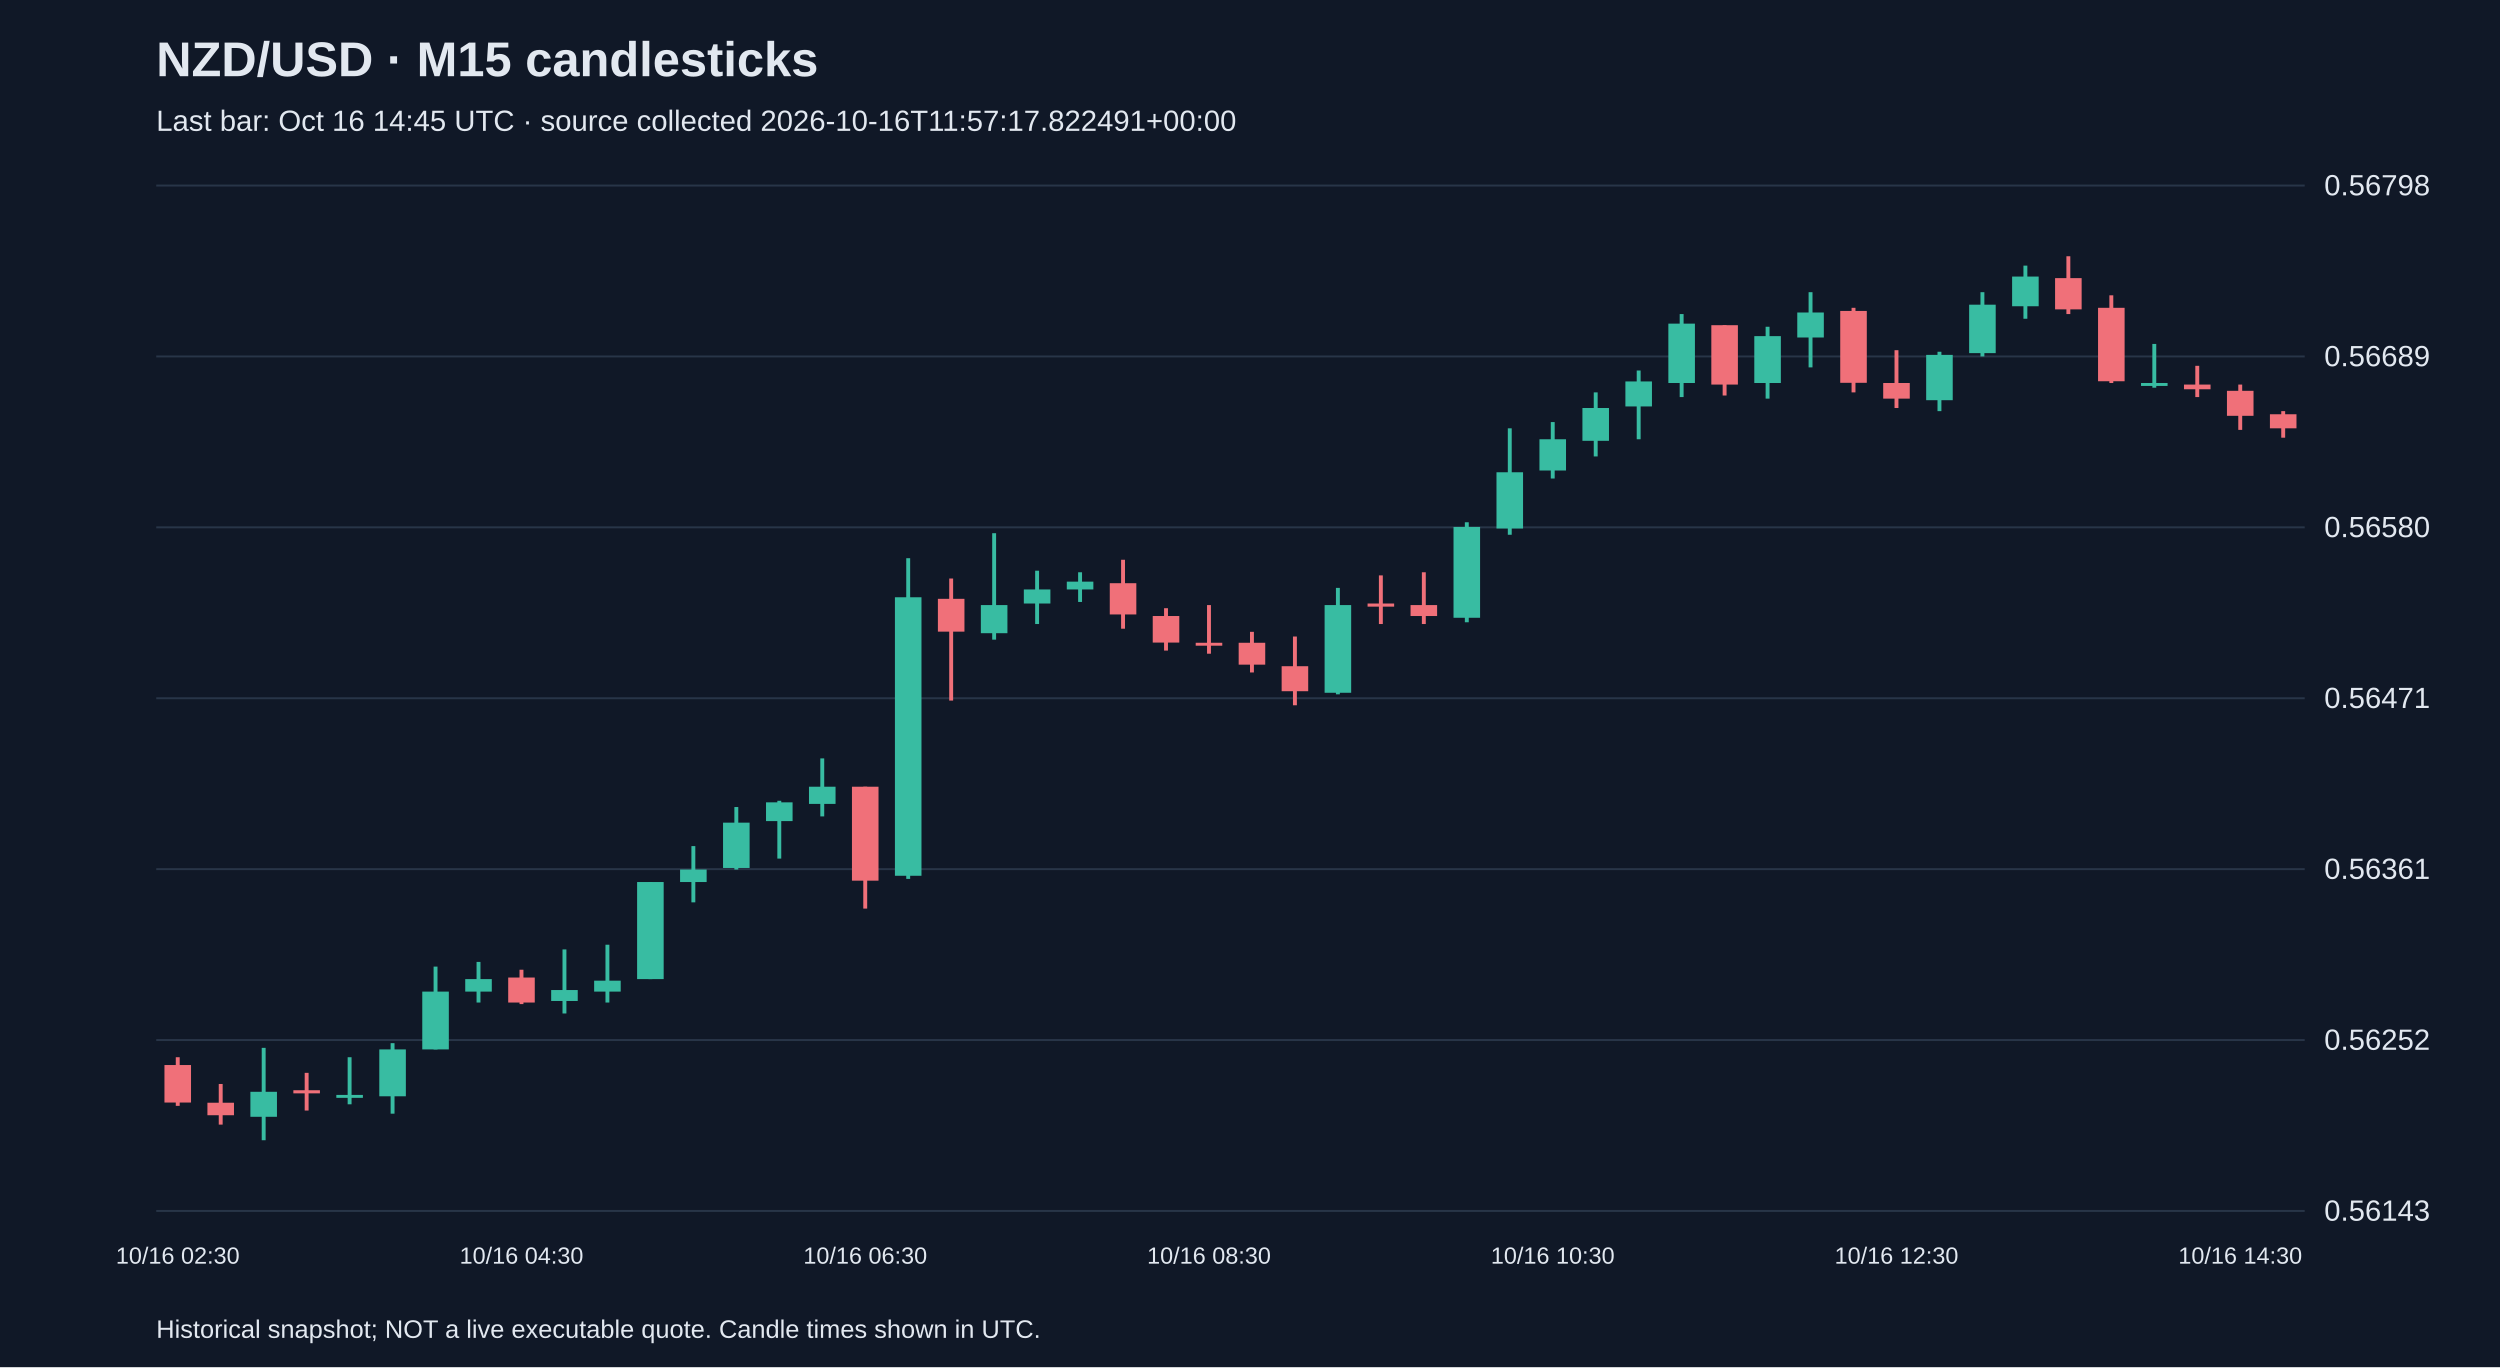
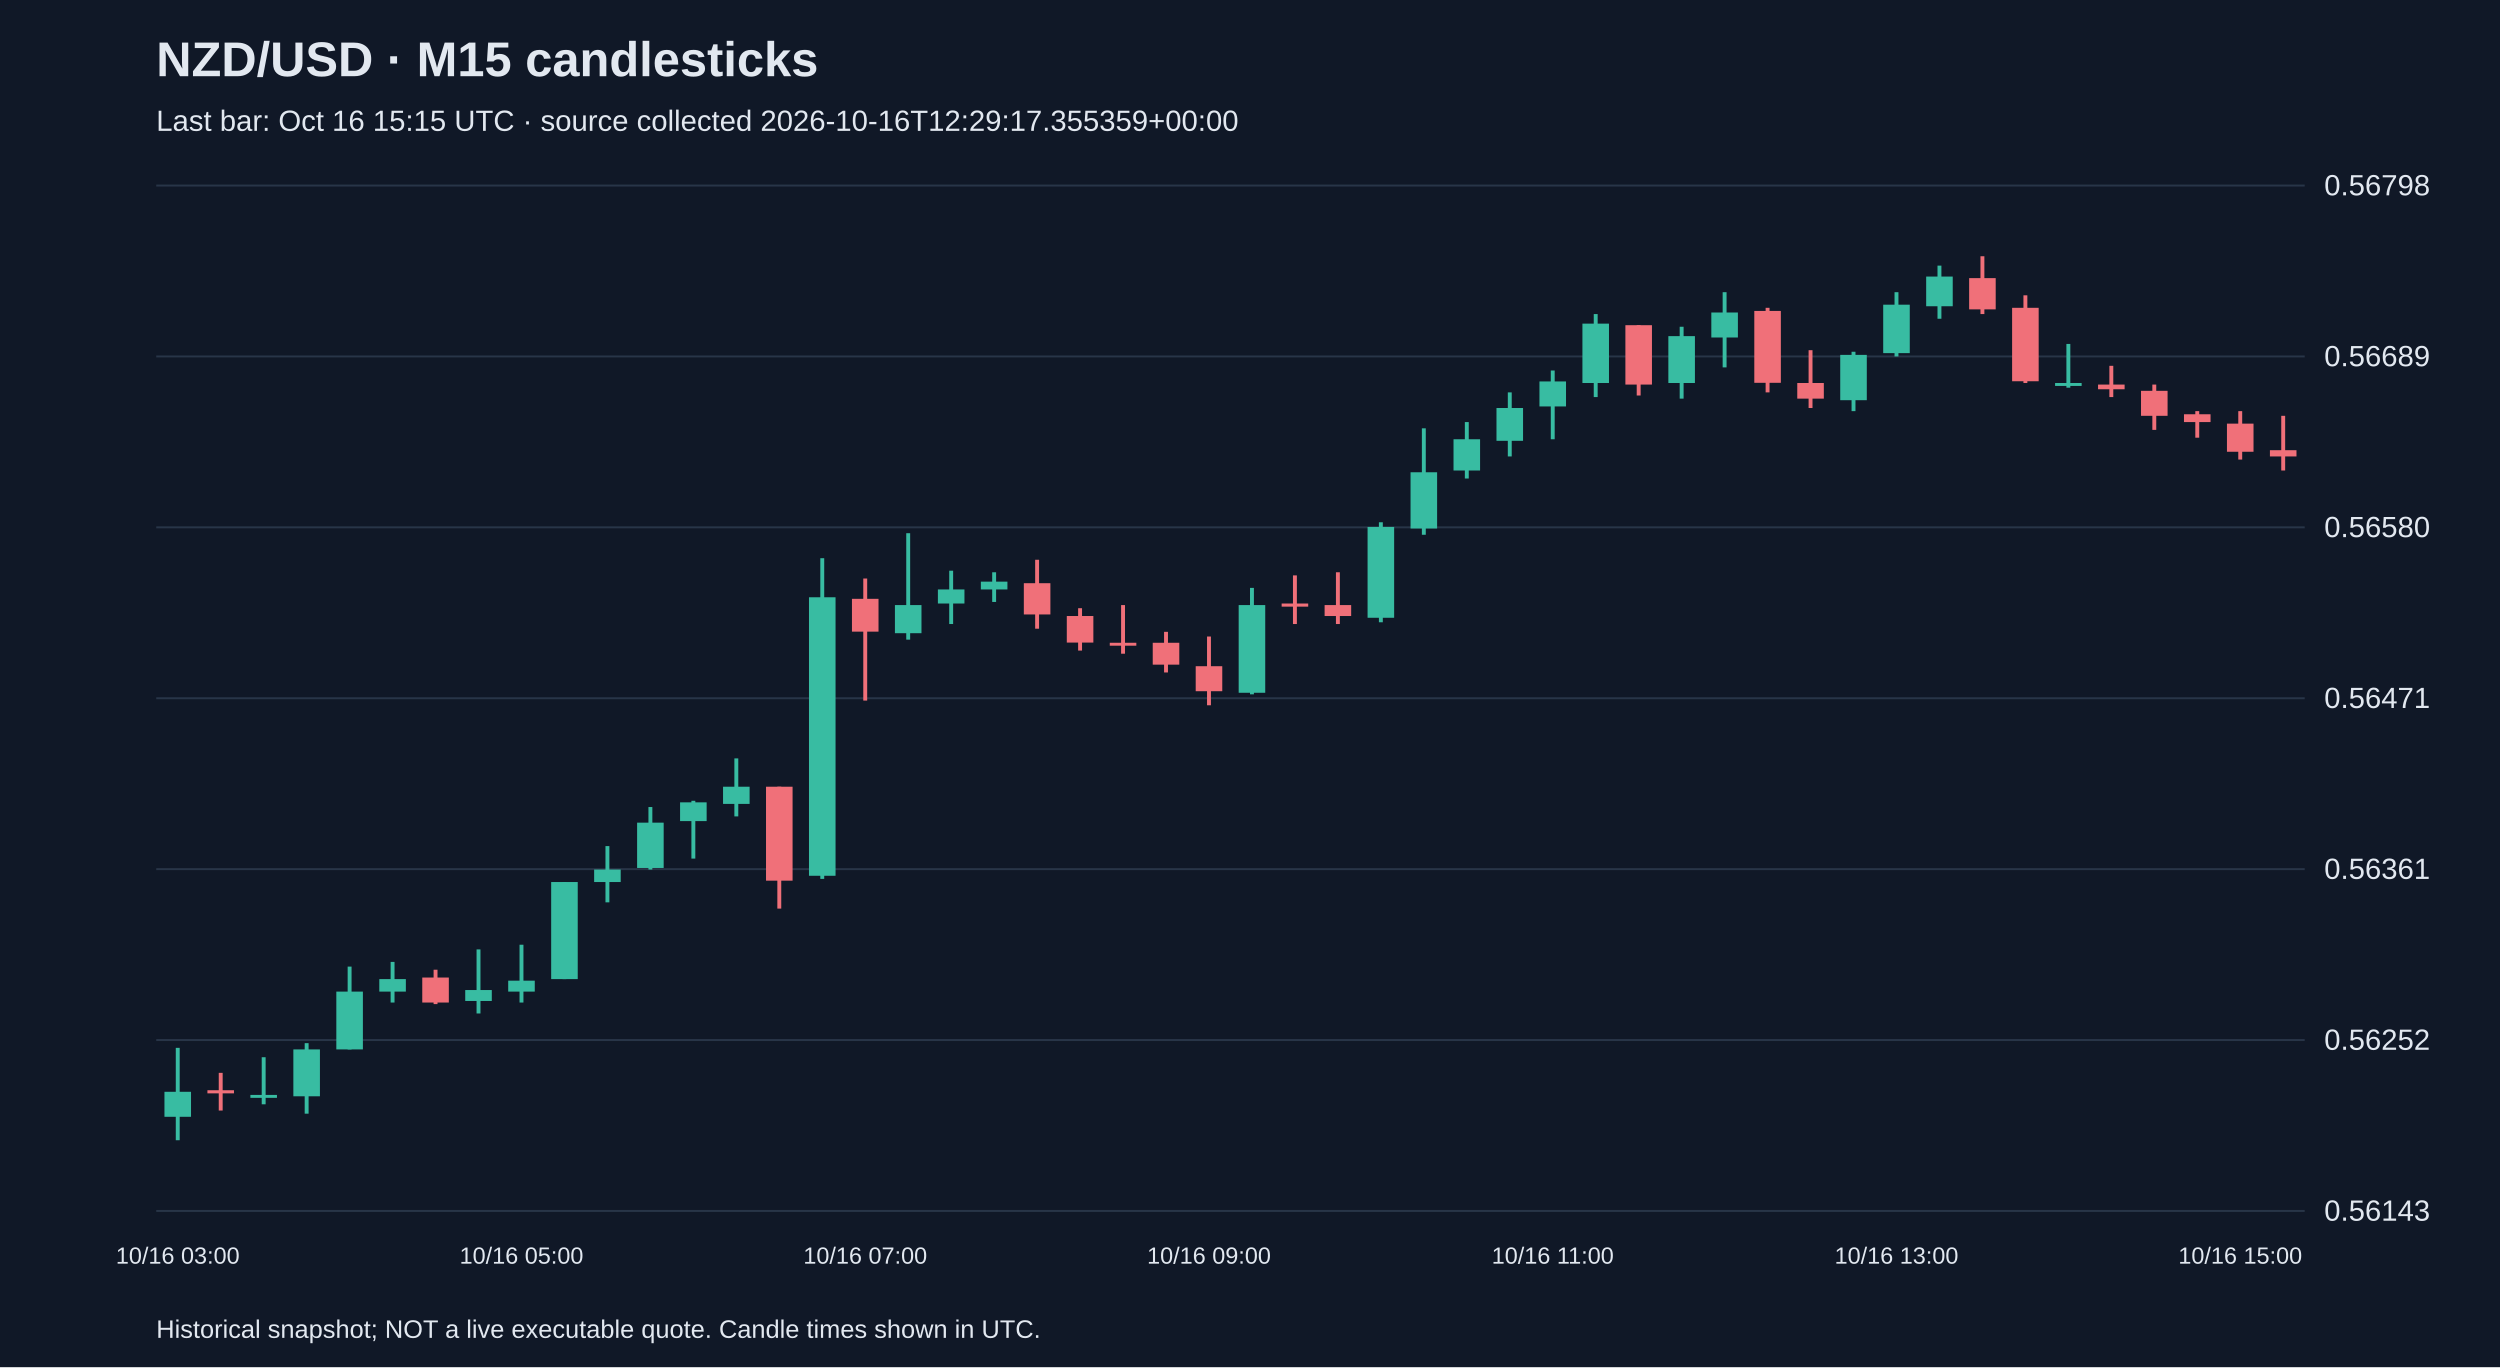
<svg xmlns="http://www.w3.org/2000/svg" viewBox="0 0 1280 700">
  <rect width="100%" height="100%" fill="#101827" />
  <style>text{font-family:Arial,sans-serif;fill:#e2e8f0}</style>
  <text x="80" y="39" font-size="25" font-weight="bold">NZD/USD · M15 candlesticks</text>
-   <text x="80" y="67" font-size="15" fill="#a6b1c5">Last bar: Oct 16 14:45 UTC · source collected 2026-10-16T11:57:17.822491+00:00</text>
+   <text x="80" y="67" font-size="15" fill="#a6b1c5">Last bar: Oct 16 15:15 UTC · source collected 2026-10-16T12:29:17.355359+00:00</text>
  <line x1="80" y1="620.0" x2="1180" y2="620.0" stroke="#283548" />
  <text x="1190" y="625.0" font-size="15">0.56143</text>
  <line x1="80" y1="532.5" x2="1180" y2="532.5" stroke="#283548" />
  <text x="1190" y="537.5" font-size="15">0.56252</text>
  <line x1="80" y1="445.0" x2="1180" y2="445.0" stroke="#283548" />
  <text x="1190" y="450.0" font-size="15">0.56361</text>
  <line x1="80" y1="357.5" x2="1180" y2="357.5" stroke="#283548" />
  <text x="1190" y="362.5" font-size="15">0.56471</text>
  <line x1="80" y1="270.0" x2="1180" y2="270.0" stroke="#283548" />
  <text x="1190" y="275.0" font-size="15">0.56580</text>
  <line x1="80" y1="182.5" x2="1180" y2="182.5" stroke="#283548" />
  <text x="1190" y="187.5" font-size="15">0.56689</text>
  <line x1="80" y1="95.0" x2="1180" y2="95.0" stroke="#283548" />
  <text x="1190" y="100.0" font-size="15">0.56798</text>
-   <line x1="91.0" y1="541.3" x2="91.0" y2="566.2" stroke="#f07079" stroke-width="2" />
-   <rect x="84.2" y="545.3" width="13.6" height="19.2" fill="#f07079" />
-   <text x="91.0" y="647" text-anchor="middle" font-size="12">10/16 02:30</text>
-   <line x1="113.0" y1="555.0" x2="113.0" y2="575.8" stroke="#f07079" stroke-width="2" />
-   <rect x="106.2" y="564.6" width="13.6" height="6.4" fill="#f07079" />
-   <line x1="135.0" y1="536.5" x2="135.0" y2="583.8" stroke="#38bca2" stroke-width="2" />
-   <rect x="128.2" y="559.0" width="13.6" height="12.8" fill="#38bca2" />
-   <line x1="157.0" y1="549.3" x2="157.0" y2="568.6" stroke="#f07079" stroke-width="2" />
-   <rect x="150.2" y="558.2" width="13.6" height="1.6" fill="#f07079" />
-   <line x1="179.0" y1="541.3" x2="179.0" y2="565.4" stroke="#38bca2" stroke-width="2" />
-   <rect x="172.2" y="560.6" width="13.6" height="1.5" fill="#38bca2" />
-   <line x1="201.0" y1="534.1" x2="201.0" y2="570.2" stroke="#38bca2" stroke-width="2" />
-   <rect x="194.2" y="537.3" width="13.6" height="24.0" fill="#38bca2" />
-   <line x1="223.0" y1="494.9" x2="223.0" y2="537.3" stroke="#38bca2" stroke-width="2" />
-   <rect x="216.2" y="507.7" width="13.6" height="29.6" fill="#38bca2" />
-   <line x1="245.0" y1="492.5" x2="245.0" y2="513.3" stroke="#38bca2" stroke-width="2" />
-   <rect x="238.2" y="501.3" width="13.6" height="6.4" fill="#38bca2" />
-   <line x1="267.0" y1="496.5" x2="267.0" y2="514.1" stroke="#f07079" stroke-width="2" />
-   <rect x="260.2" y="500.5" width="13.6" height="12.8" fill="#f07079" />
-   <text x="267.0" y="647" text-anchor="middle" font-size="12">10/16 04:30</text>
-   <line x1="289.0" y1="486.1" x2="289.0" y2="518.9" stroke="#38bca2" stroke-width="2" />
-   <rect x="282.2" y="506.9" width="13.6" height="5.6" fill="#38bca2" />
-   <line x1="311.0" y1="483.7" x2="311.0" y2="513.3" stroke="#38bca2" stroke-width="2" />
-   <rect x="304.2" y="502.1" width="13.6" height="5.6" fill="#38bca2" />
-   <line x1="333.0" y1="451.6" x2="333.0" y2="501.3" stroke="#38bca2" stroke-width="2" />
-   <rect x="326.2" y="451.6" width="13.6" height="49.7" fill="#38bca2" />
-   <line x1="355.0" y1="433.2" x2="355.0" y2="462.0" stroke="#38bca2" stroke-width="2" />
-   <rect x="348.2" y="445.2" width="13.6" height="6.4" fill="#38bca2" />
-   <line x1="377.0" y1="413.2" x2="377.0" y2="445.2" stroke="#38bca2" stroke-width="2" />
-   <rect x="370.2" y="421.2" width="13.6" height="23.2" fill="#38bca2" />
-   <line x1="399.0" y1="410.0" x2="399.0" y2="439.6" stroke="#38bca2" stroke-width="2" />
-   <rect x="392.2" y="410.8" width="13.6" height="9.6" fill="#38bca2" />
-   <line x1="421.0" y1="388.3" x2="421.0" y2="418.0" stroke="#38bca2" stroke-width="2" />
-   <rect x="414.2" y="402.8" width="13.6" height="8.8" fill="#38bca2" />
-   <line x1="443.0" y1="402.8" x2="443.0" y2="465.2" stroke="#f07079" stroke-width="2" />
-   <rect x="436.2" y="402.8" width="13.6" height="48.1" fill="#f07079" />
-   <text x="443.0" y="647" text-anchor="middle" font-size="12">10/16 06:30</text>
-   <line x1="465.0" y1="285.8" x2="465.0" y2="450.0" stroke="#38bca2" stroke-width="2" />
-   <rect x="458.2" y="305.8" width="13.6" height="142.6" fill="#38bca2" />
-   <line x1="487.0" y1="296.2" x2="487.0" y2="358.7" stroke="#f07079" stroke-width="2" />
-   <rect x="480.2" y="306.6" width="13.6" height="16.8" fill="#f07079" />
-   <line x1="509.0" y1="273.0" x2="509.0" y2="327.5" stroke="#38bca2" stroke-width="2" />
-   <rect x="502.2" y="309.8" width="13.6" height="14.4" fill="#38bca2" />
-   <line x1="531.0" y1="292.2" x2="531.0" y2="319.5" stroke="#38bca2" stroke-width="2" />
-   <rect x="524.2" y="301.8" width="13.6" height="7.2" fill="#38bca2" />
-   <line x1="553.0" y1="293.0" x2="553.0" y2="308.2" stroke="#38bca2" stroke-width="2" />
-   <rect x="546.2" y="297.8" width="13.6" height="4.0" fill="#38bca2" />
-   <line x1="575.0" y1="286.6" x2="575.0" y2="321.9" stroke="#f07079" stroke-width="2" />
-   <rect x="568.2" y="298.6" width="13.6" height="16.0" fill="#f07079" />
-   <line x1="597.0" y1="311.4" x2="597.0" y2="333.1" stroke="#f07079" stroke-width="2" />
-   <rect x="590.2" y="315.4" width="13.6" height="13.6" fill="#f07079" />
-   <line x1="619.0" y1="309.8" x2="619.0" y2="334.7" stroke="#f07079" stroke-width="2" />
-   <rect x="612.2" y="329.1" width="13.6" height="1.5" fill="#f07079" />
-   <text x="619.0" y="647" text-anchor="middle" font-size="12">10/16 08:30</text>
-   <line x1="641.0" y1="323.5" x2="641.0" y2="344.3" stroke="#f07079" stroke-width="2" />
-   <rect x="634.2" y="329.1" width="13.6" height="11.2" fill="#f07079" />
-   <line x1="663.0" y1="325.9" x2="663.0" y2="361.1" stroke="#f07079" stroke-width="2" />
-   <rect x="656.2" y="341.1" width="13.6" height="12.8" fill="#f07079" />
-   <line x1="685.0" y1="301.0" x2="685.0" y2="355.5" stroke="#38bca2" stroke-width="2" />
-   <rect x="678.2" y="309.8" width="13.6" height="44.9" fill="#38bca2" />
-   <line x1="707.0" y1="294.6" x2="707.0" y2="319.5" stroke="#f07079" stroke-width="2" />
-   <rect x="700.2" y="309.0" width="13.6" height="1.6" fill="#f07079" />
-   <line x1="729.0" y1="293.0" x2="729.0" y2="319.5" stroke="#f07079" stroke-width="2" />
-   <rect x="722.2" y="309.8" width="13.6" height="5.6" fill="#f07079" />
-   <line x1="751.0" y1="267.4" x2="751.0" y2="318.6" stroke="#38bca2" stroke-width="2" />
-   <rect x="744.2" y="269.8" width="13.6" height="46.5" fill="#38bca2" />
-   <line x1="773.0" y1="219.3" x2="773.0" y2="273.8" stroke="#38bca2" stroke-width="2" />
-   <rect x="766.2" y="241.8" width="13.6" height="28.8" fill="#38bca2" />
-   <line x1="795.0" y1="216.1" x2="795.0" y2="245.0" stroke="#38bca2" stroke-width="2" />
-   <rect x="788.2" y="224.9" width="13.6" height="16.0" fill="#38bca2" />
-   <text x="795.0" y="647" text-anchor="middle" font-size="12">10/16 10:30</text>
-   <line x1="817.0" y1="200.9" x2="817.0" y2="233.7" stroke="#38bca2" stroke-width="2" />
-   <rect x="810.2" y="208.9" width="13.6" height="16.8" fill="#38bca2" />
-   <line x1="839.0" y1="189.7" x2="839.0" y2="224.9" stroke="#38bca2" stroke-width="2" />
-   <rect x="832.2" y="195.3" width="13.6" height="12.8" fill="#38bca2" />
-   <line x1="861.0" y1="160.8" x2="861.0" y2="203.3" stroke="#38bca2" stroke-width="2" />
-   <rect x="854.2" y="165.7" width="13.6" height="30.4" fill="#38bca2" />
-   <line x1="883.0" y1="166.5" x2="883.0" y2="202.5" stroke="#f07079" stroke-width="2" />
-   <rect x="876.2" y="166.5" width="13.6" height="30.4" fill="#f07079" />
-   <line x1="905.0" y1="167.3" x2="905.0" y2="204.1" stroke="#38bca2" stroke-width="2" />
-   <rect x="898.2" y="172.1" width="13.6" height="24.0" fill="#38bca2" />
-   <line x1="927.0" y1="149.6" x2="927.0" y2="188.1" stroke="#38bca2" stroke-width="2" />
-   <rect x="920.2" y="160.0" width="13.6" height="12.8" fill="#38bca2" />
-   <line x1="949.0" y1="157.6" x2="949.0" y2="200.9" stroke="#f07079" stroke-width="2" />
-   <rect x="942.2" y="159.2" width="13.6" height="36.8" fill="#f07079" />
-   <line x1="971.0" y1="179.3" x2="971.0" y2="208.9" stroke="#f07079" stroke-width="2" />
-   <rect x="964.2" y="196.1" width="13.6" height="8.0" fill="#f07079" />
-   <text x="971.0" y="647" text-anchor="middle" font-size="12">10/16 12:30</text>
-   <line x1="993.0" y1="180.1" x2="993.0" y2="210.5" stroke="#38bca2" stroke-width="2" />
-   <rect x="986.2" y="181.7" width="13.6" height="23.2" fill="#38bca2" />
-   <line x1="1015.0" y1="149.6" x2="1015.0" y2="182.5" stroke="#38bca2" stroke-width="2" />
-   <rect x="1008.2" y="156.0" width="13.6" height="24.8" fill="#38bca2" />
-   <line x1="1037.0" y1="136.0" x2="1037.0" y2="163.2" stroke="#38bca2" stroke-width="2" />
-   <rect x="1030.2" y="141.6" width="13.6" height="15.2" fill="#38bca2" />
-   <line x1="1059.0" y1="131.2" x2="1059.0" y2="160.8" stroke="#f07079" stroke-width="2" />
-   <rect x="1052.2" y="142.4" width="13.6" height="16.0" fill="#f07079" />
-   <line x1="1081.0" y1="151.2" x2="1081.0" y2="196.1" stroke="#f07079" stroke-width="2" />
-   <rect x="1074.2" y="157.6" width="13.6" height="37.6" fill="#f07079" />
-   <line x1="1103.0" y1="176.1" x2="1103.0" y2="198.5" stroke="#38bca2" stroke-width="2" />
-   <rect x="1096.2" y="196.1" width="13.6" height="1.5" fill="#38bca2" />
-   <line x1="1125.0" y1="187.3" x2="1125.0" y2="203.3" stroke="#f07079" stroke-width="2" />
-   <rect x="1118.2" y="196.9" width="13.6" height="2.4" fill="#f07079" />
-   <line x1="1147.0" y1="196.9" x2="1147.0" y2="220.1" stroke="#f07079" stroke-width="2" />
-   <rect x="1140.2" y="200.1" width="13.6" height="12.8" fill="#f07079" />
-   <text x="1147.0" y="647" text-anchor="middle" font-size="12">10/16 14:30</text>
-   <line x1="1169.0" y1="210.5" x2="1169.0" y2="224.1" stroke="#f07079" stroke-width="2" />
-   <rect x="1162.2" y="212.1" width="13.6" height="7.2" fill="#f07079" />
+   <line x1="91.0" y1="536.5" x2="91.0" y2="583.8" stroke="#38bca2" stroke-width="2" />
+   <rect x="84.2" y="559.0" width="13.6" height="12.8" fill="#38bca2" />
+   <text x="91.0" y="647" text-anchor="middle" font-size="12">10/16 03:00</text>
+   <line x1="113.0" y1="549.3" x2="113.0" y2="568.6" stroke="#f07079" stroke-width="2" />
+   <rect x="106.2" y="558.2" width="13.6" height="1.6" fill="#f07079" />
+   <line x1="135.0" y1="541.3" x2="135.0" y2="565.4" stroke="#38bca2" stroke-width="2" />
+   <rect x="128.2" y="560.6" width="13.6" height="1.5" fill="#38bca2" />
+   <line x1="157.0" y1="534.1" x2="157.0" y2="570.2" stroke="#38bca2" stroke-width="2" />
+   <rect x="150.2" y="537.3" width="13.6" height="24.0" fill="#38bca2" />
+   <line x1="179.0" y1="494.9" x2="179.0" y2="537.3" stroke="#38bca2" stroke-width="2" />
+   <rect x="172.2" y="507.7" width="13.6" height="29.6" fill="#38bca2" />
+   <line x1="201.0" y1="492.5" x2="201.0" y2="513.3" stroke="#38bca2" stroke-width="2" />
+   <rect x="194.2" y="501.3" width="13.6" height="6.4" fill="#38bca2" />
+   <line x1="223.0" y1="496.5" x2="223.0" y2="514.1" stroke="#f07079" stroke-width="2" />
+   <rect x="216.2" y="500.5" width="13.6" height="12.8" fill="#f07079" />
+   <line x1="245.0" y1="486.1" x2="245.0" y2="518.9" stroke="#38bca2" stroke-width="2" />
+   <rect x="238.2" y="506.9" width="13.6" height="5.6" fill="#38bca2" />
+   <line x1="267.0" y1="483.7" x2="267.0" y2="513.3" stroke="#38bca2" stroke-width="2" />
+   <rect x="260.2" y="502.1" width="13.6" height="5.6" fill="#38bca2" />
+   <text x="267.0" y="647" text-anchor="middle" font-size="12">10/16 05:00</text>
+   <line x1="289.0" y1="451.6" x2="289.0" y2="501.3" stroke="#38bca2" stroke-width="2" />
+   <rect x="282.2" y="451.6" width="13.6" height="49.7" fill="#38bca2" />
+   <line x1="311.0" y1="433.2" x2="311.0" y2="462.0" stroke="#38bca2" stroke-width="2" />
+   <rect x="304.2" y="445.2" width="13.6" height="6.4" fill="#38bca2" />
+   <line x1="333.0" y1="413.2" x2="333.0" y2="445.2" stroke="#38bca2" stroke-width="2" />
+   <rect x="326.2" y="421.2" width="13.6" height="23.2" fill="#38bca2" />
+   <line x1="355.0" y1="410.0" x2="355.0" y2="439.6" stroke="#38bca2" stroke-width="2" />
+   <rect x="348.2" y="410.8" width="13.6" height="9.6" fill="#38bca2" />
+   <line x1="377.0" y1="388.3" x2="377.0" y2="418.0" stroke="#38bca2" stroke-width="2" />
+   <rect x="370.2" y="402.8" width="13.6" height="8.8" fill="#38bca2" />
+   <line x1="399.0" y1="402.8" x2="399.0" y2="465.2" stroke="#f07079" stroke-width="2" />
+   <rect x="392.2" y="402.8" width="13.6" height="48.1" fill="#f07079" />
+   <line x1="421.0" y1="285.8" x2="421.0" y2="450.0" stroke="#38bca2" stroke-width="2" />
+   <rect x="414.2" y="305.8" width="13.6" height="142.6" fill="#38bca2" />
+   <line x1="443.0" y1="296.2" x2="443.0" y2="358.7" stroke="#f07079" stroke-width="2" />
+   <rect x="436.2" y="306.6" width="13.6" height="16.8" fill="#f07079" />
+   <text x="443.0" y="647" text-anchor="middle" font-size="12">10/16 07:00</text>
+   <line x1="465.0" y1="273.0" x2="465.0" y2="327.5" stroke="#38bca2" stroke-width="2" />
+   <rect x="458.2" y="309.8" width="13.6" height="14.4" fill="#38bca2" />
+   <line x1="487.0" y1="292.2" x2="487.0" y2="319.5" stroke="#38bca2" stroke-width="2" />
+   <rect x="480.2" y="301.8" width="13.6" height="7.2" fill="#38bca2" />
+   <line x1="509.0" y1="293.0" x2="509.0" y2="308.2" stroke="#38bca2" stroke-width="2" />
+   <rect x="502.2" y="297.8" width="13.6" height="4.0" fill="#38bca2" />
+   <line x1="531.0" y1="286.6" x2="531.0" y2="321.9" stroke="#f07079" stroke-width="2" />
+   <rect x="524.2" y="298.6" width="13.6" height="16.0" fill="#f07079" />
+   <line x1="553.0" y1="311.4" x2="553.0" y2="333.1" stroke="#f07079" stroke-width="2" />
+   <rect x="546.2" y="315.4" width="13.6" height="13.6" fill="#f07079" />
+   <line x1="575.0" y1="309.8" x2="575.0" y2="334.7" stroke="#f07079" stroke-width="2" />
+   <rect x="568.2" y="329.1" width="13.6" height="1.5" fill="#f07079" />
+   <line x1="597.0" y1="323.5" x2="597.0" y2="344.3" stroke="#f07079" stroke-width="2" />
+   <rect x="590.2" y="329.1" width="13.6" height="11.2" fill="#f07079" />
+   <line x1="619.0" y1="325.9" x2="619.0" y2="361.1" stroke="#f07079" stroke-width="2" />
+   <rect x="612.2" y="341.1" width="13.6" height="12.8" fill="#f07079" />
+   <text x="619.0" y="647" text-anchor="middle" font-size="12">10/16 09:00</text>
+   <line x1="641.0" y1="301.0" x2="641.0" y2="355.5" stroke="#38bca2" stroke-width="2" />
+   <rect x="634.2" y="309.8" width="13.6" height="44.9" fill="#38bca2" />
+   <line x1="663.0" y1="294.6" x2="663.0" y2="319.5" stroke="#f07079" stroke-width="2" />
+   <rect x="656.2" y="309.0" width="13.6" height="1.6" fill="#f07079" />
+   <line x1="685.0" y1="293.0" x2="685.0" y2="319.5" stroke="#f07079" stroke-width="2" />
+   <rect x="678.2" y="309.8" width="13.6" height="5.6" fill="#f07079" />
+   <line x1="707.0" y1="267.4" x2="707.0" y2="318.6" stroke="#38bca2" stroke-width="2" />
+   <rect x="700.2" y="269.8" width="13.6" height="46.5" fill="#38bca2" />
+   <line x1="729.0" y1="219.3" x2="729.0" y2="273.8" stroke="#38bca2" stroke-width="2" />
+   <rect x="722.2" y="241.8" width="13.6" height="28.8" fill="#38bca2" />
+   <line x1="751.0" y1="216.1" x2="751.0" y2="245.0" stroke="#38bca2" stroke-width="2" />
+   <rect x="744.2" y="224.9" width="13.6" height="16.0" fill="#38bca2" />
+   <line x1="773.0" y1="200.9" x2="773.0" y2="233.7" stroke="#38bca2" stroke-width="2" />
+   <rect x="766.2" y="208.9" width="13.6" height="16.8" fill="#38bca2" />
+   <line x1="795.0" y1="189.7" x2="795.0" y2="224.9" stroke="#38bca2" stroke-width="2" />
+   <rect x="788.2" y="195.3" width="13.6" height="12.8" fill="#38bca2" />
+   <text x="795.0" y="647" text-anchor="middle" font-size="12">10/16 11:00</text>
+   <line x1="817.0" y1="160.8" x2="817.0" y2="203.3" stroke="#38bca2" stroke-width="2" />
+   <rect x="810.2" y="165.7" width="13.6" height="30.4" fill="#38bca2" />
+   <line x1="839.0" y1="166.5" x2="839.0" y2="202.5" stroke="#f07079" stroke-width="2" />
+   <rect x="832.2" y="166.5" width="13.6" height="30.4" fill="#f07079" />
+   <line x1="861.0" y1="167.3" x2="861.0" y2="204.1" stroke="#38bca2" stroke-width="2" />
+   <rect x="854.2" y="172.1" width="13.6" height="24.0" fill="#38bca2" />
+   <line x1="883.0" y1="149.6" x2="883.0" y2="188.1" stroke="#38bca2" stroke-width="2" />
+   <rect x="876.2" y="160.0" width="13.6" height="12.8" fill="#38bca2" />
+   <line x1="905.0" y1="157.6" x2="905.0" y2="200.9" stroke="#f07079" stroke-width="2" />
+   <rect x="898.2" y="159.2" width="13.6" height="36.8" fill="#f07079" />
+   <line x1="927.0" y1="179.3" x2="927.0" y2="208.9" stroke="#f07079" stroke-width="2" />
+   <rect x="920.2" y="196.1" width="13.6" height="8.0" fill="#f07079" />
+   <line x1="949.0" y1="180.1" x2="949.0" y2="210.5" stroke="#38bca2" stroke-width="2" />
+   <rect x="942.2" y="181.7" width="13.6" height="23.2" fill="#38bca2" />
+   <line x1="971.0" y1="149.6" x2="971.0" y2="182.5" stroke="#38bca2" stroke-width="2" />
+   <rect x="964.2" y="156.0" width="13.6" height="24.8" fill="#38bca2" />
+   <text x="971.0" y="647" text-anchor="middle" font-size="12">10/16 13:00</text>
+   <line x1="993.0" y1="136.0" x2="993.0" y2="163.2" stroke="#38bca2" stroke-width="2" />
+   <rect x="986.2" y="141.6" width="13.6" height="15.2" fill="#38bca2" />
+   <line x1="1015.0" y1="131.2" x2="1015.0" y2="160.8" stroke="#f07079" stroke-width="2" />
+   <rect x="1008.2" y="142.4" width="13.6" height="16.0" fill="#f07079" />
+   <line x1="1037.0" y1="151.2" x2="1037.0" y2="196.1" stroke="#f07079" stroke-width="2" />
+   <rect x="1030.2" y="157.6" width="13.6" height="37.6" fill="#f07079" />
+   <line x1="1059.0" y1="176.1" x2="1059.0" y2="198.5" stroke="#38bca2" stroke-width="2" />
+   <rect x="1052.2" y="196.1" width="13.6" height="1.5" fill="#38bca2" />
+   <line x1="1081.0" y1="187.3" x2="1081.0" y2="203.3" stroke="#f07079" stroke-width="2" />
+   <rect x="1074.2" y="196.9" width="13.6" height="2.4" fill="#f07079" />
+   <line x1="1103.0" y1="196.9" x2="1103.0" y2="220.1" stroke="#f07079" stroke-width="2" />
+   <rect x="1096.2" y="200.1" width="13.6" height="12.8" fill="#f07079" />
+   <line x1="1125.0" y1="210.5" x2="1125.0" y2="224.1" stroke="#f07079" stroke-width="2" />
+   <rect x="1118.2" y="212.1" width="13.6" height="4.0" fill="#f07079" />
+   <line x1="1147.0" y1="210.5" x2="1147.0" y2="235.3" stroke="#f07079" stroke-width="2" />
+   <rect x="1140.2" y="216.9" width="13.6" height="14.4" fill="#f07079" />
+   <text x="1147.0" y="647" text-anchor="middle" font-size="12">10/16 15:00</text>
+   <line x1="1169.0" y1="212.9" x2="1169.0" y2="240.9" stroke="#f07079" stroke-width="2" />
+   <rect x="1162.2" y="230.5" width="13.6" height="3.2" fill="#f07079" />
  <text x="80" y="685" font-size="13">Historical snapshot; NOT a live executable quote. Candle times shown in UTC.</text>
</svg>
